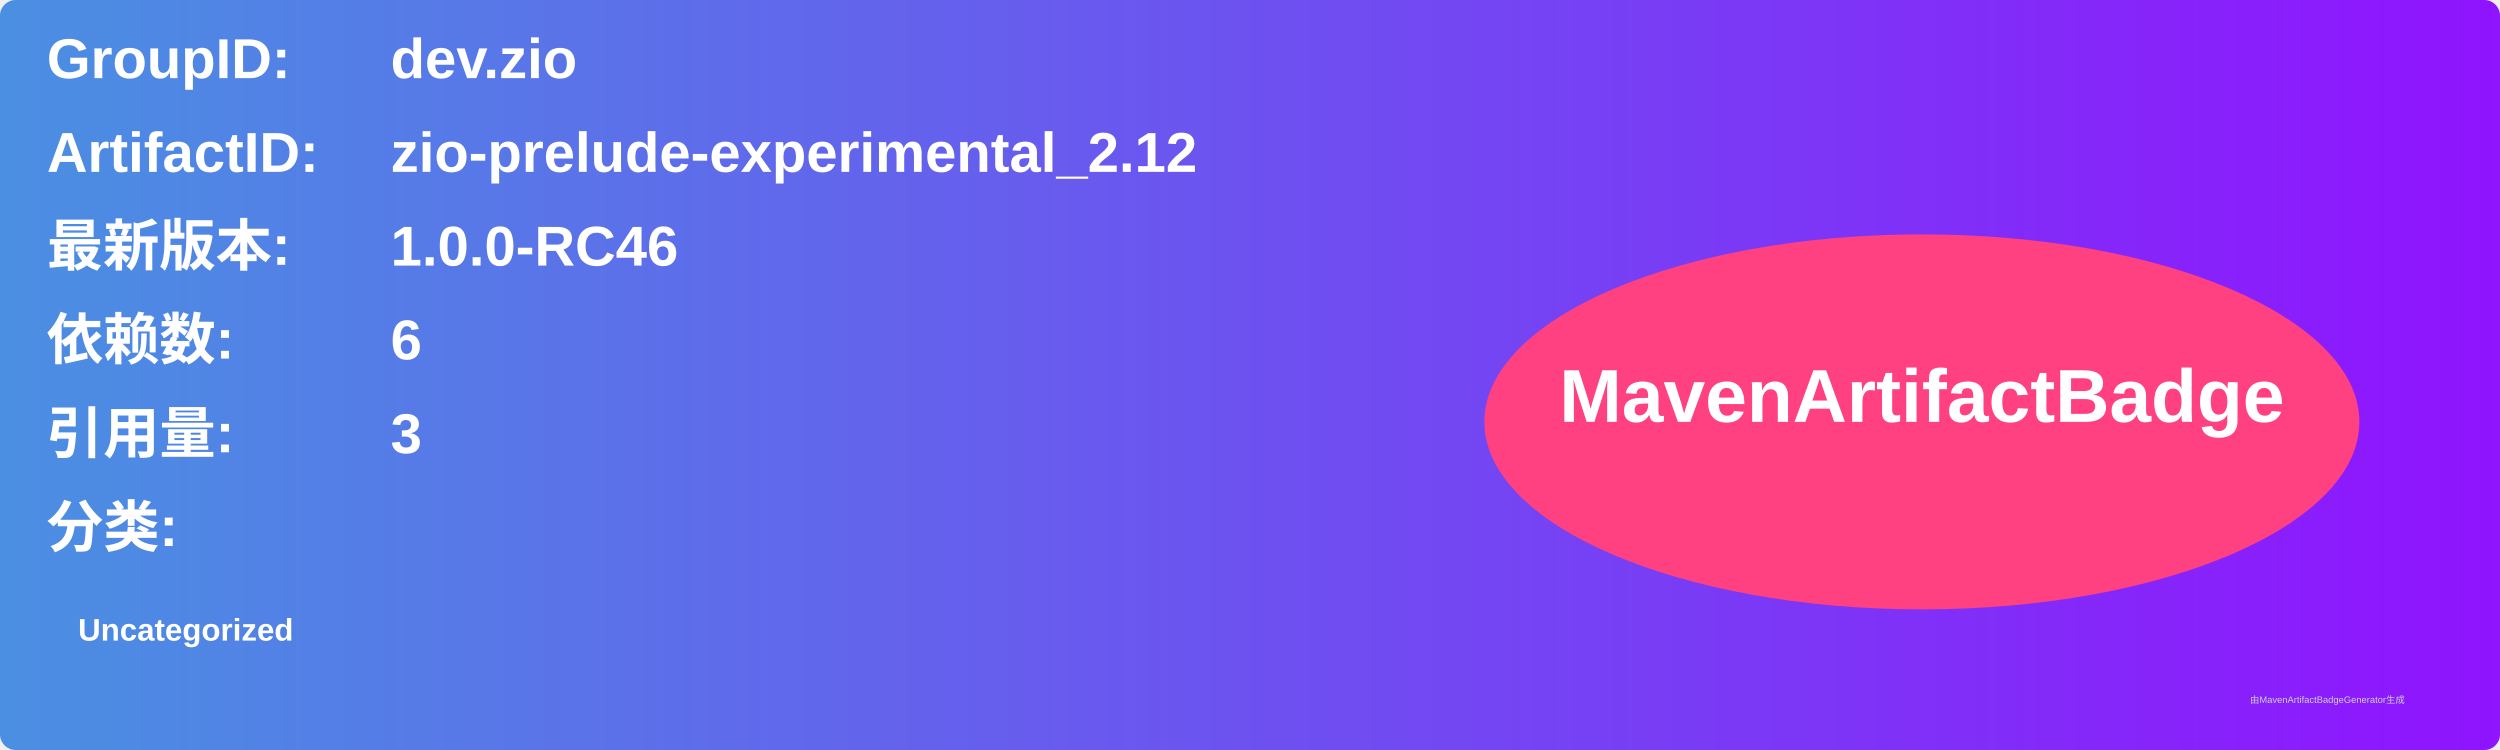
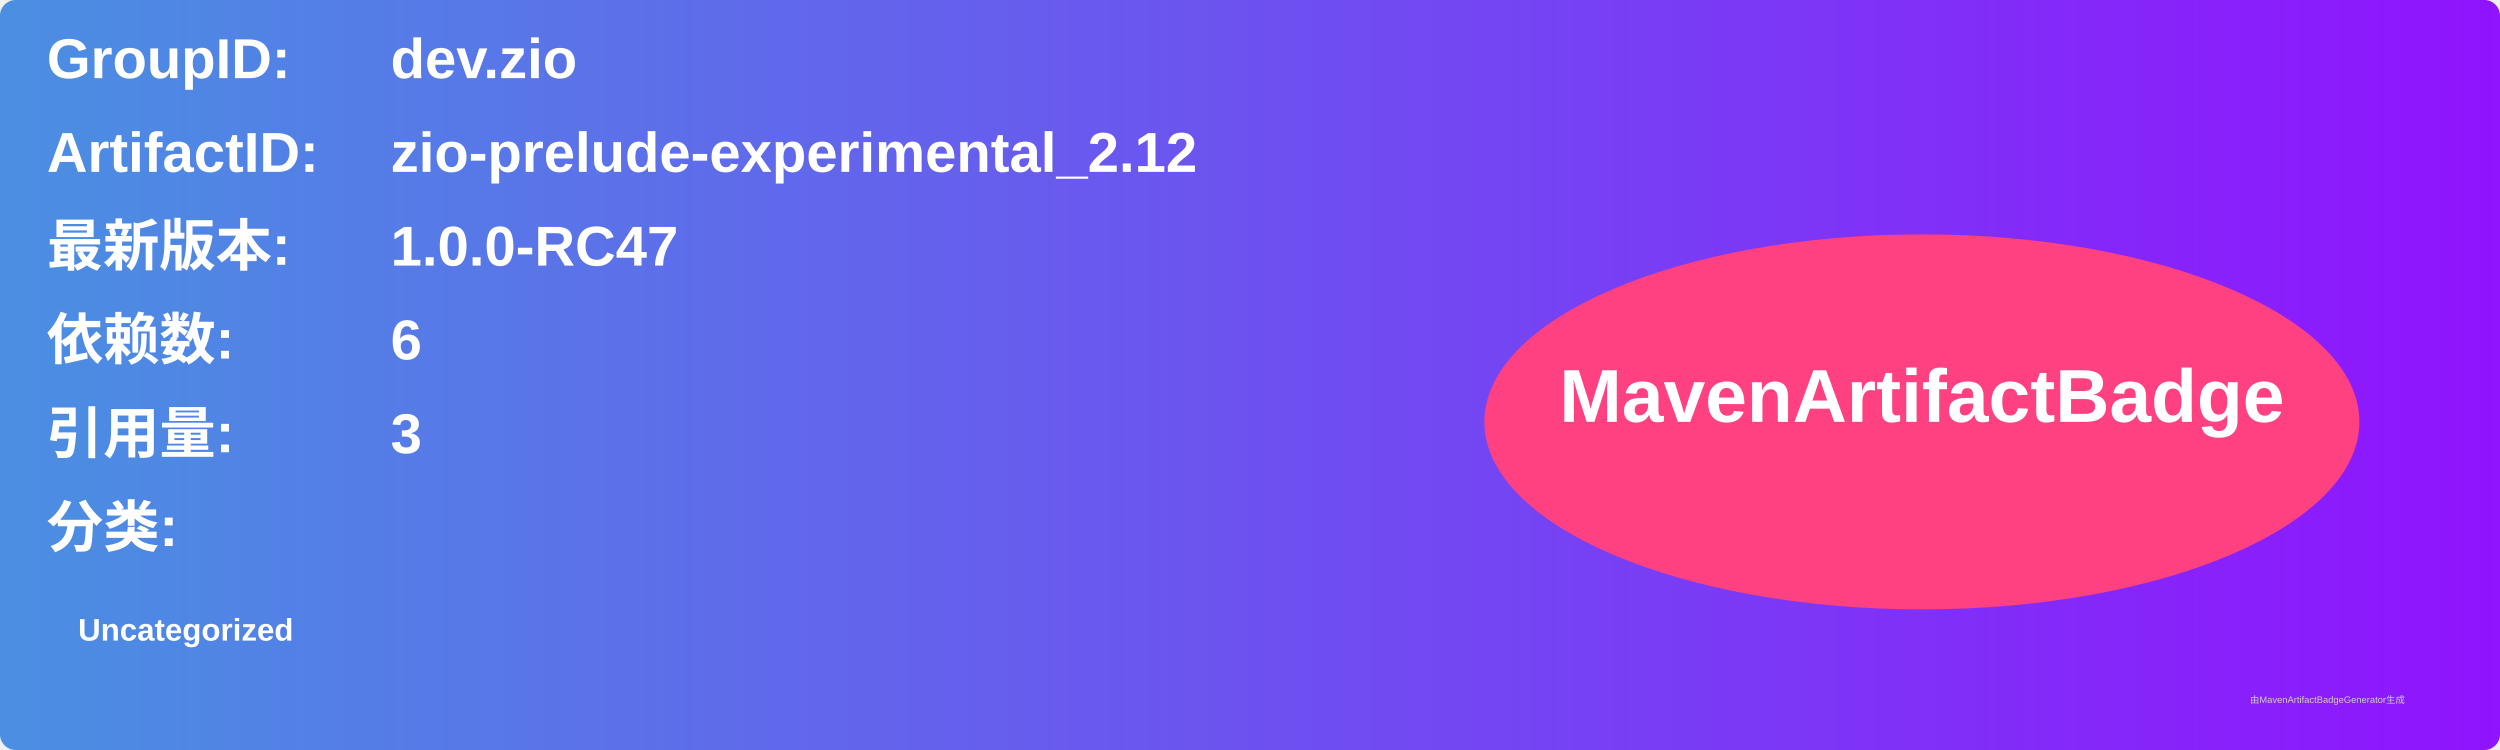
<svg xmlns="http://www.w3.org/2000/svg" width="800" height="240" viewBox="0 0 800 240">
  <linearGradient id="grad" x1="0%" y1="0%" x2="100%" y2="0%">
    <stop offset="0%" stop-color="#4a90e2" />
    <stop offset="100%" stop-color="#9013fe" />
  </linearGradient>
  <rect width="100%" height="100%" rx="5" ry="5" fill="url(#grad)" />
  <g transform="translate(15, 15)">
    <text x="0" y="10" font-family="Arial" font-size="18" fill="white" font-weight="bold" width="260">GroupID:</text>
    <text x="110" y="10" font-family="Arial" font-size="18" fill="white" font-weight="bold" width="460">dev.zio</text>
    <text x="0" y="40" font-family="Arial" font-size="18" fill="white" font-weight="bold" width="260">ArtifactID:</text>
    <text x="110" y="40" font-family="Arial" font-size="18" fill="white" font-weight="bold" width="460">zio-prelude-experimental_2.12</text>
    <text x="0" y="70" font-family="Arial" font-size="18" fill="white" font-weight="bold">最新版本:</text>
    <text x="110" y="70" font-family="Arial" font-size="18" fill="white" font-weight="bold">
-       <tspan font-weight="bold">1.0.0-RC46</tspan>
+       <tspan font-weight="bold">1.0.0-RC47</tspan>
    </text>
    <text x="0" y="100" font-family="Arial" font-size="18" fill="white" font-weight="bold">依赖数: </text>
    <text x="110" y="100" font-family="Arial" font-size="18" fill="white">
      <tspan font-weight="bold">6</tspan>
    </text>
    <text x="0" y="130" font-family="Arial" font-size="18" fill="white" font-weight="bold">引用量: </text>
    <text x="110" y="130" font-family="Arial" font-size="18" fill="white">
      <tspan font-weight="bold">3</tspan>
    </text>
    <text x="0" y="160" font-family="Arial" font-size="18" fill="white" font-weight="bold">分类:</text>
    <text x="10" y="190" font-family="Arial" font-size="10" fill="white">
      <tspan font-weight="bold">Uncategorized</tspan>
    </text>
    <ellipse cx="600" cy="120" rx="140" ry="60" fill="#ff4081" />
    <text x="600" y="120" text-anchor="middle" font-family="Arial" font-size="24" fill="white" font-weight="bold">MavenArtifactBadge</text>
  </g>
  <text x="720" y="225" font-family="Arial" font-size="3" fill="#d0d0d0">由MavenArtifactBadgeGenerator生成</text>
</svg>
